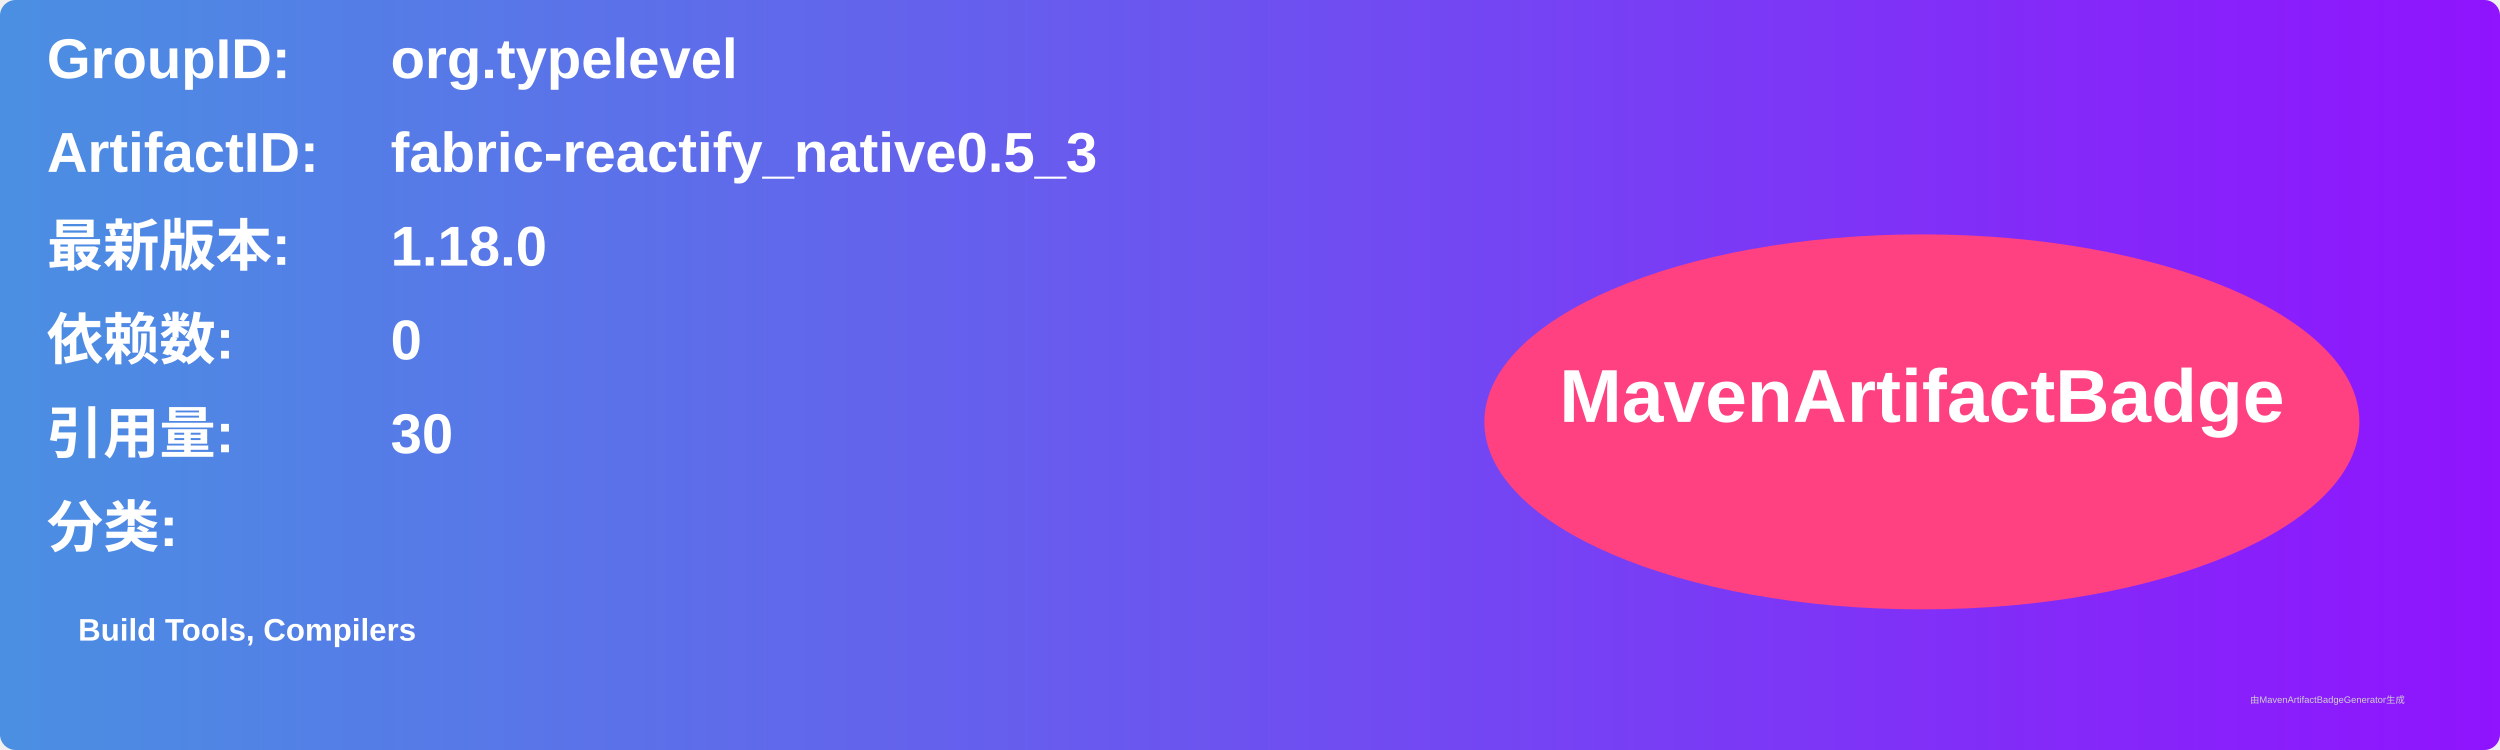
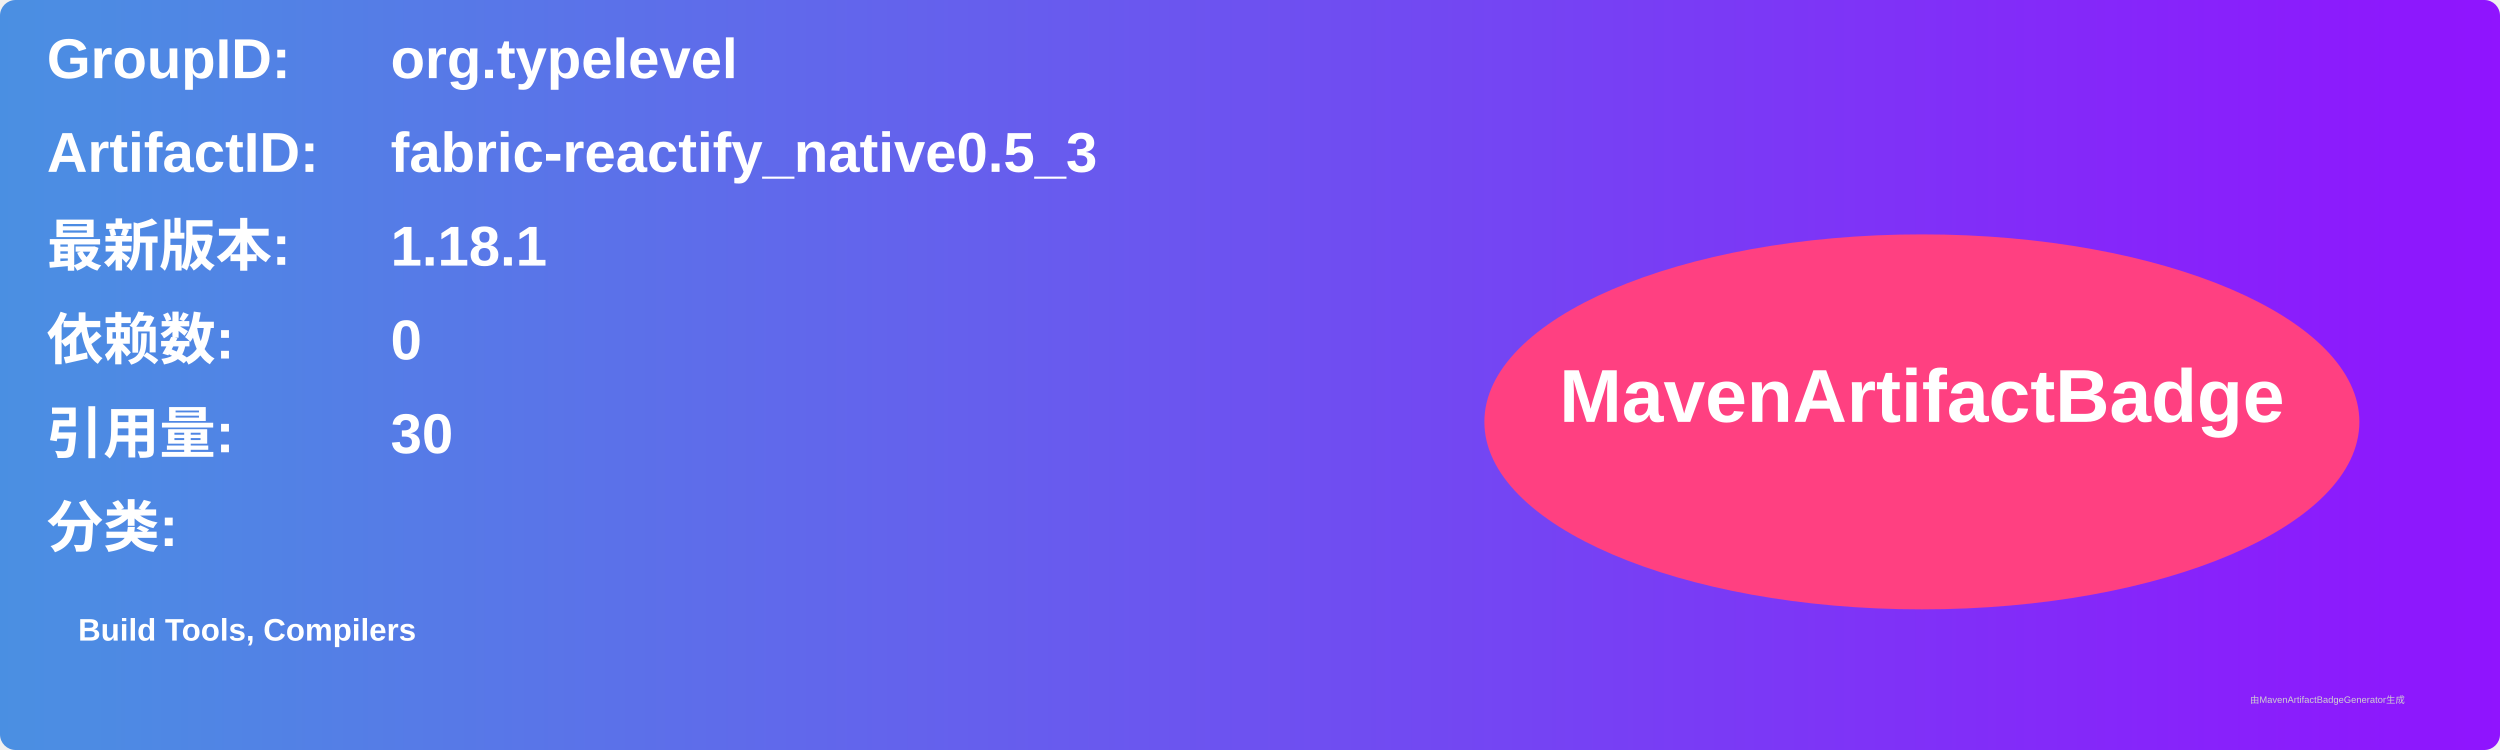
<svg xmlns="http://www.w3.org/2000/svg" width="800" height="240" viewBox="0 0 800 240">
  <linearGradient id="grad" x1="0%" y1="0%" x2="100%" y2="0%">
    <stop offset="0%" stop-color="#4a90e2" />
    <stop offset="100%" stop-color="#9013fe" />
  </linearGradient>
  <rect width="100%" height="100%" rx="5" ry="5" fill="url(#grad)" />
  <g transform="translate(15, 15)">
    <text x="0" y="10" font-family="Arial" font-size="18" fill="white" font-weight="bold" width="260">GroupID:</text>
    <text x="110" y="10" font-family="Arial" font-size="18" fill="white" font-weight="bold" width="460">org.typelevel</text>
    <text x="0" y="40" font-family="Arial" font-size="18" fill="white" font-weight="bold" width="260">ArtifactID:</text>
    <text x="110" y="40" font-family="Arial" font-size="18" fill="white" font-weight="bold" width="460">fabric-reactify_native0.5_3</text>
    <text x="0" y="70" font-family="Arial" font-size="18" fill="white" font-weight="bold">最新版本:</text>
    <text x="110" y="70" font-family="Arial" font-size="18" fill="white" font-weight="bold">
-       <tspan font-weight="bold">1.18.0</tspan>
+       <tspan font-weight="bold">1.18.1</tspan>
    </text>
    <text x="0" y="100" font-family="Arial" font-size="18" fill="white" font-weight="bold">依赖数: </text>
    <text x="110" y="100" font-family="Arial" font-size="18" fill="white">
      <tspan font-weight="bold">0</tspan>
    </text>
    <text x="0" y="130" font-family="Arial" font-size="18" fill="white" font-weight="bold">引用量: </text>
    <text x="110" y="130" font-family="Arial" font-size="18" fill="white">
      <tspan font-weight="bold">30</tspan>
    </text>
    <text x="0" y="160" font-family="Arial" font-size="18" fill="white" font-weight="bold">分类:</text>
    <text x="10" y="190" font-family="Arial" font-size="10" fill="white">
      <tspan font-weight="bold">Build Tools, Compilers</tspan>
    </text>
    <ellipse cx="600" cy="120" rx="140" ry="60" fill="#ff4081" />
    <text x="600" y="120" text-anchor="middle" font-family="Arial" font-size="24" fill="white" font-weight="bold">MavenArtifactBadge</text>
  </g>
  <text x="720" y="225" font-family="Arial" font-size="3" fill="#d0d0d0">由MavenArtifactBadgeGenerator生成</text>
</svg>
